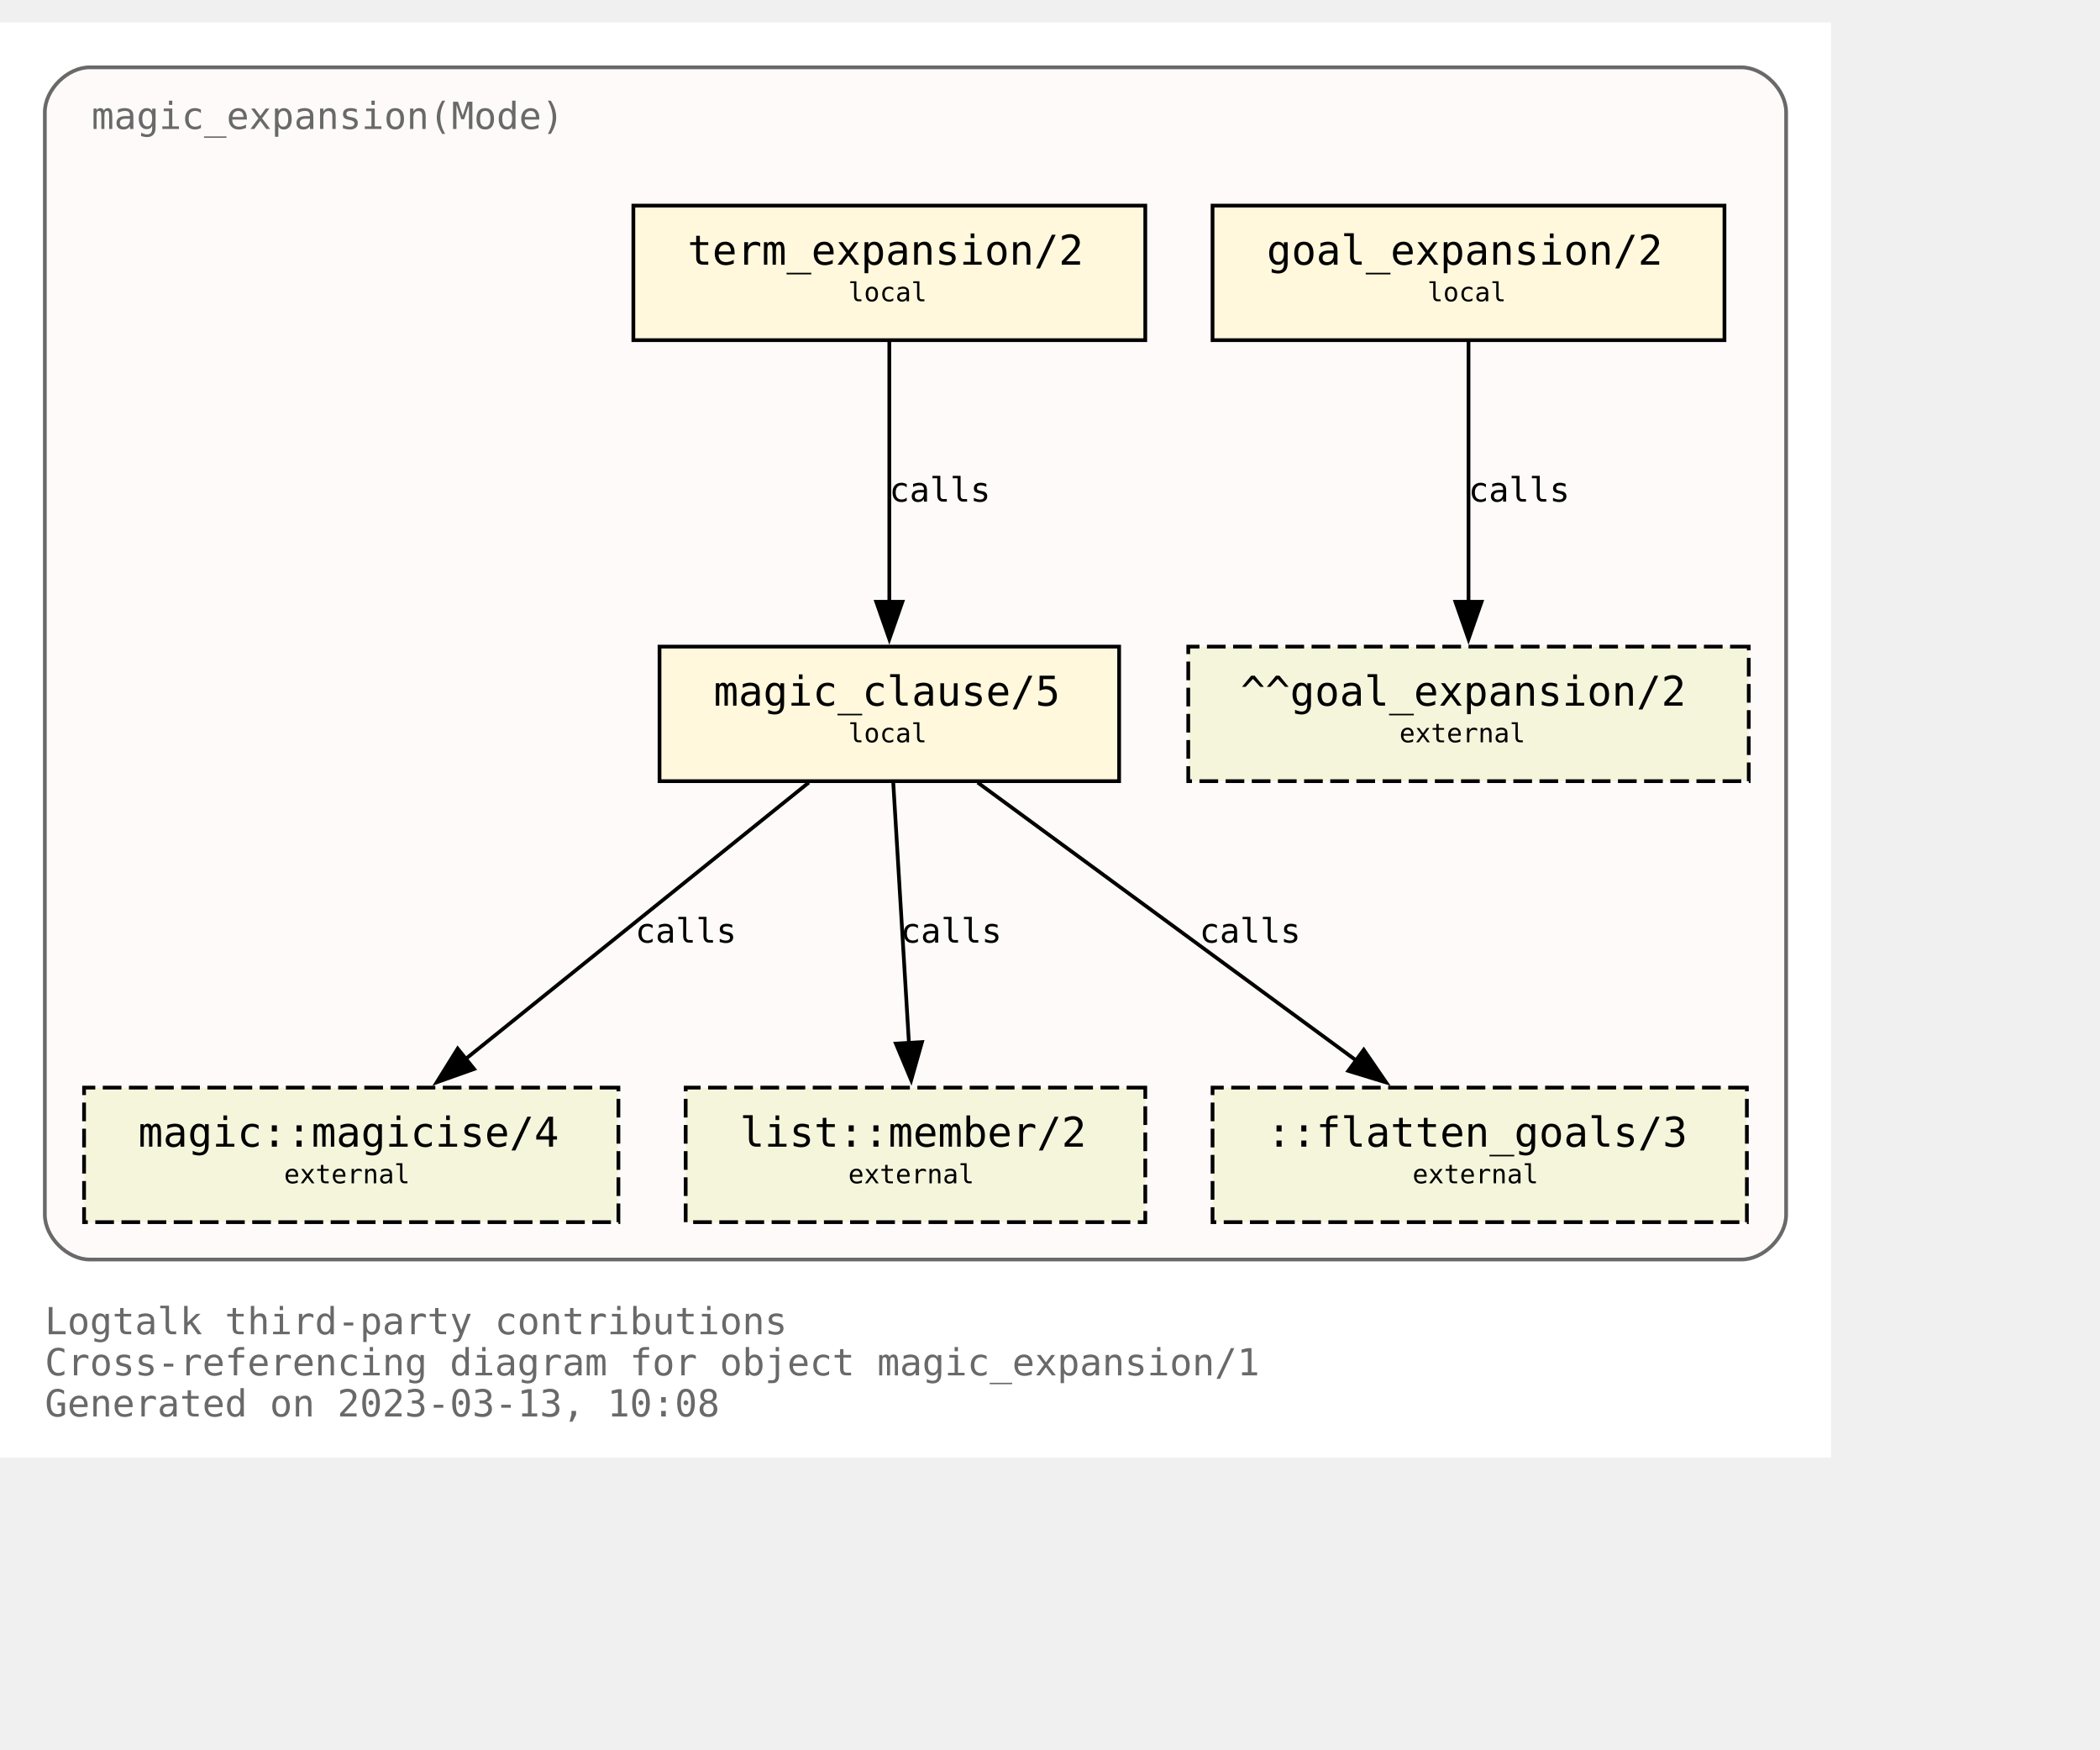
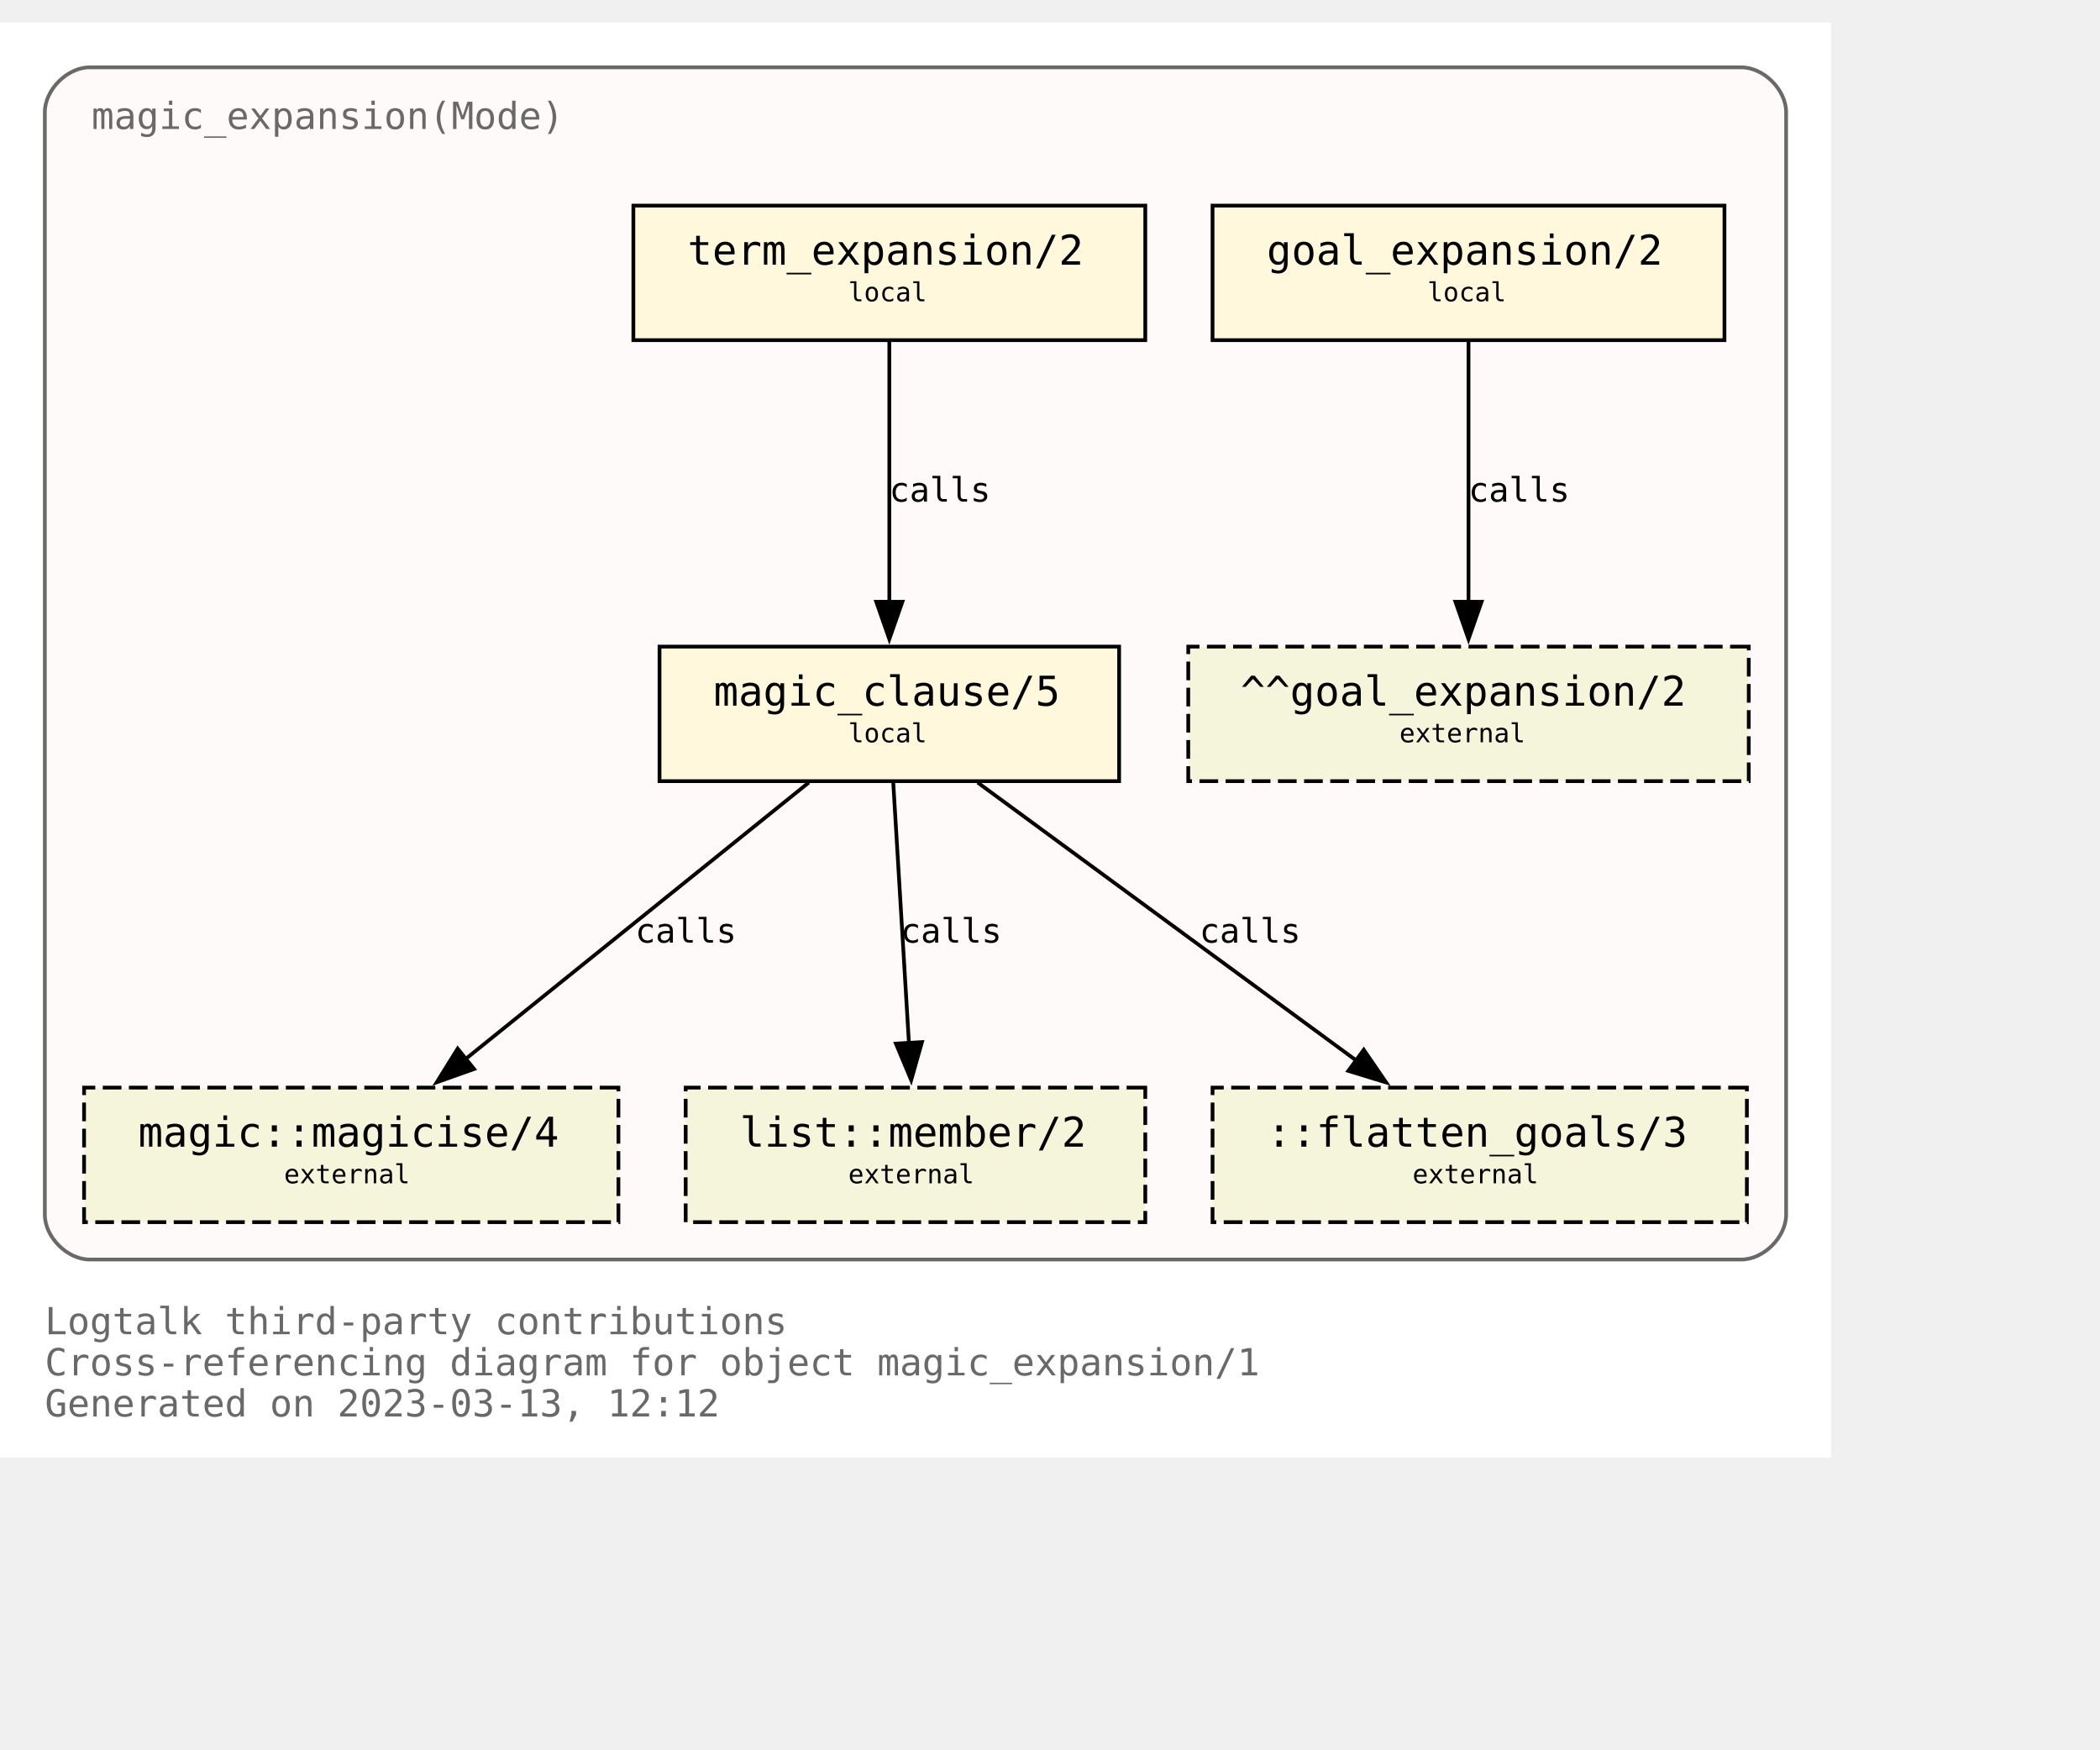
<svg xmlns="http://www.w3.org/2000/svg" xmlns:xlink="http://www.w3.org/1999/xlink" width="634pt" height="528pt" viewBox="72.00 72.00 562.00 456.00">
  <g id="graph0" class="graph" transform="scale(1 1) rotate(0) translate(76 452)">
    <polygon fill="white" stroke="none" points="-4,4 -4,-380 486,-380 486,4 -4,4" />
    <text text-anchor="start" x="8" y="-29" font-family="Monospace" font-size="10.00" fill="dimgray">Logtalk third-party contributions</text>
    <text text-anchor="start" x="8" y="-18" font-family="Monospace" font-size="10.00" fill="dimgray">Cross-referencing diagram for object magic_expansion/1</text>
-     <text text-anchor="start" x="8" y="-7" font-family="Monospace" font-size="10.00" fill="dimgray">Generated on 2023-03-13, 10:08</text>
+     <text text-anchor="start" x="8" y="-7" font-family="Monospace" font-size="10.00" fill="dimgray">Generated on 2023-03-13, 12:12</text>
    <g id="clust1" class="cluster">
      <g id="a_clust1">
        <a xlink:title="magic_expansion(Mode)">
          <path fill="snow" stroke="dimgray" d="M20,-49C20,-49 462,-49 462,-49 468,-49 474,-55 474,-61 474,-61 474,-356 474,-356 474,-362 468,-368 462,-368 462,-368 20,-368 20,-368 14,-368 8,-362 8,-356 8,-356 8,-61 8,-61 8,-55 14,-49 20,-49" />
          <g id="a_clust1_0">
-             <a xlink:href="https://github.com/LogtalkDotOrg/logtalk3/tree/182cfae6e9ecb79f9dd840b9d997b5721c020347/contributions/verdi_neruda/magic_expansion.lgt" xlink:title="https://github.com/LogtalkDotOrg/logtalk3/tree/182cfae6e9ecb79f9dd840b9d997b5721c020347/contributions/verdi_neruda/magic_expansion.lgt">
+             <a xlink:href="https://github.com/LogtalkDotOrg/logtalk3/tree/2f8846f6405b5e1c976d2fea00d9ff5f2c421911/contributions/verdi_neruda/magic_expansion.lgt" xlink:title="https://github.com/LogtalkDotOrg/logtalk3/tree/2f8846f6405b5e1c976d2fea00d9ff5f2c421911/contributions/verdi_neruda/magic_expansion.lgt">
              <text text-anchor="start" x="20.5" y="-351.5" font-family="Monospace" font-size="10.00" fill="dimgray">magic_expansion(Mode)</text>
            </a>
          </g>
        </a>
      </g>
    </g>
    <g id="node1" class="node">
      <g id="a_node1">
-         <a xlink:href="https://github.com/LogtalkDotOrg/logtalk3/tree/182cfae6e9ecb79f9dd840b9d997b5721c020347/contributions/verdi_neruda/magic_expansion.lgt#L52" xlink:title="https://github.com/LogtalkDotOrg/logtalk3/tree/182cfae6e9ecb79f9dd840b9d997b5721c020347/contributions/verdi_neruda/magic_expansion.lgt#L52">
+         <a xlink:href="https://github.com/LogtalkDotOrg/logtalk3/tree/2f8846f6405b5e1c976d2fea00d9ff5f2c421911/contributions/verdi_neruda/magic_expansion.lgt#L52" xlink:title="https://github.com/LogtalkDotOrg/logtalk3/tree/2f8846f6405b5e1c976d2fea00d9ff5f2c421911/contributions/verdi_neruda/magic_expansion.lgt#L52">
          <polygon fill="cornsilk" stroke="black" points="457.5,-331 320.5,-331 320.5,-295 457.5,-295 457.5,-331" />
          <text text-anchor="start" x="329" y="-315.8" font-family="Monospace" font-size="9.00"> </text>
          <text text-anchor="start" x="335" y="-315.2" font-family="Monospace" font-size="11.00">goal_expansion/2</text>
          <text text-anchor="start" x="444" y="-315.8" font-family="Monospace" font-size="9.00"> </text>
          <text text-anchor="start" x="329" y="-304.8" font-family="Monospace" font-size="9.00"> </text>
          <text text-anchor="start" x="378" y="-305.4" font-family="Monospace" font-size="7.00">local</text>
          <text text-anchor="start" x="444" y="-304.8" font-family="Monospace" font-size="9.00"> </text>
        </a>
      </g>
    </g>
    <g id="node7" class="node">
      <polygon fill="beige" stroke="black" stroke-dasharray="5,2" points="464,-213 314,-213 314,-177 464,-177 464,-213" />
      <text text-anchor="start" x="322" y="-197.8" font-family="Monospace" font-size="9.00"> </text>
      <text text-anchor="start" x="328" y="-197.2" font-family="Monospace" font-size="11.00">^^goal_expansion/2</text>
      <text text-anchor="start" x="450" y="-197.8" font-family="Monospace" font-size="9.00"> </text>
      <text text-anchor="start" x="322" y="-186.8" font-family="Monospace" font-size="9.00"> </text>
      <text text-anchor="start" x="370.5" y="-187.4" font-family="Monospace" font-size="7.00">external</text>
      <text text-anchor="start" x="450" y="-186.8" font-family="Monospace" font-size="9.00"> </text>
    </g>
    <g id="edge3" class="edge">
      <g id="a_edge3">
-         <a xlink:href="https://github.com/LogtalkDotOrg/logtalk3/tree/182cfae6e9ecb79f9dd840b9d997b5721c020347/contributions/verdi_neruda/magic_expansion.lgt#L52" xlink:title="calls">
+         <a xlink:href="https://github.com/LogtalkDotOrg/logtalk3/tree/2f8846f6405b5e1c976d2fea00d9ff5f2c421911/contributions/verdi_neruda/magic_expansion.lgt#L52" xlink:title="calls">
          <path fill="none" stroke="black" d="M389,-294.63C389,-276.18 389,-246.7 389,-224.77" />
          <polygon fill="black" stroke="black" points="392.5,-225 389,-215 385.5,-225 392.5,-225" />
        </a>
      </g>
      <g id="a_edge3-label">
-         <a xlink:href="https://github.com/LogtalkDotOrg/logtalk3/tree/182cfae6e9ecb79f9dd840b9d997b5721c020347/contributions/verdi_neruda/magic_expansion.lgt#L52" xlink:title="https://github.com/LogtalkDotOrg/logtalk3/tree/182cfae6e9ecb79f9dd840b9d997b5721c020347/contributions/verdi_neruda/magic_expansion.lgt#L52">
+         <a xlink:href="https://github.com/LogtalkDotOrg/logtalk3/tree/2f8846f6405b5e1c976d2fea00d9ff5f2c421911/contributions/verdi_neruda/magic_expansion.lgt#L52" xlink:title="https://github.com/LogtalkDotOrg/logtalk3/tree/2f8846f6405b5e1c976d2fea00d9ff5f2c421911/contributions/verdi_neruda/magic_expansion.lgt#L52">
          <text text-anchor="start" x="389" y="-251.8" font-family="Monospace" font-size="9.00">calls</text>
        </a>
      </g>
    </g>
    <g id="node2" class="node">
      <g id="a_node2">
-         <a xlink:href="https://github.com/LogtalkDotOrg/logtalk3/tree/182cfae6e9ecb79f9dd840b9d997b5721c020347/contributions/verdi_neruda/magic_expansion.lgt#L55" xlink:title="https://github.com/LogtalkDotOrg/logtalk3/tree/182cfae6e9ecb79f9dd840b9d997b5721c020347/contributions/verdi_neruda/magic_expansion.lgt#L55">
+         <a xlink:href="https://github.com/LogtalkDotOrg/logtalk3/tree/2f8846f6405b5e1c976d2fea00d9ff5f2c421911/contributions/verdi_neruda/magic_expansion.lgt#L55" xlink:title="https://github.com/LogtalkDotOrg/logtalk3/tree/2f8846f6405b5e1c976d2fea00d9ff5f2c421911/contributions/verdi_neruda/magic_expansion.lgt#L55">
          <polygon fill="cornsilk" stroke="black" points="302.5,-331 165.5,-331 165.5,-295 302.5,-295 302.5,-331" />
          <text text-anchor="start" x="174" y="-315.8" font-family="Monospace" font-size="9.00"> </text>
          <text text-anchor="start" x="180" y="-315.2" font-family="Monospace" font-size="11.00">term_expansion/2</text>
          <text text-anchor="start" x="289" y="-315.8" font-family="Monospace" font-size="9.00"> </text>
          <text text-anchor="start" x="174" y="-304.8" font-family="Monospace" font-size="9.00"> </text>
          <text text-anchor="start" x="223" y="-305.4" font-family="Monospace" font-size="7.00">local</text>
          <text text-anchor="start" x="289" y="-304.8" font-family="Monospace" font-size="9.00"> </text>
        </a>
      </g>
    </g>
    <g id="node3" class="node">
      <g id="a_node3">
-         <a xlink:href="https://github.com/LogtalkDotOrg/logtalk3/tree/182cfae6e9ecb79f9dd840b9d997b5721c020347/contributions/verdi_neruda/magic_expansion.lgt#L62" xlink:title="https://github.com/LogtalkDotOrg/logtalk3/tree/182cfae6e9ecb79f9dd840b9d997b5721c020347/contributions/verdi_neruda/magic_expansion.lgt#L62">
+         <a xlink:href="https://github.com/LogtalkDotOrg/logtalk3/tree/2f8846f6405b5e1c976d2fea00d9ff5f2c421911/contributions/verdi_neruda/magic_expansion.lgt#L62" xlink:title="https://github.com/LogtalkDotOrg/logtalk3/tree/2f8846f6405b5e1c976d2fea00d9ff5f2c421911/contributions/verdi_neruda/magic_expansion.lgt#L62">
          <polygon fill="cornsilk" stroke="black" points="295.5,-213 172.5,-213 172.5,-177 295.5,-177 295.5,-213" />
          <text text-anchor="start" x="181" y="-197.8" font-family="Monospace" font-size="9.00"> </text>
          <text text-anchor="start" x="187" y="-197.2" font-family="Monospace" font-size="11.00">magic_clause/5</text>
          <text text-anchor="start" x="282" y="-197.8" font-family="Monospace" font-size="9.00"> </text>
          <text text-anchor="start" x="181" y="-186.8" font-family="Monospace" font-size="9.00"> </text>
          <text text-anchor="start" x="223" y="-187.4" font-family="Monospace" font-size="7.00">local</text>
          <text text-anchor="start" x="282" y="-186.8" font-family="Monospace" font-size="9.00"> </text>
        </a>
      </g>
    </g>
    <g id="edge1" class="edge">
      <g id="a_edge1">
-         <a xlink:href="https://github.com/LogtalkDotOrg/logtalk3/tree/182cfae6e9ecb79f9dd840b9d997b5721c020347/contributions/verdi_neruda/magic_expansion.lgt#L55" xlink:title="calls">
+         <a xlink:href="https://github.com/LogtalkDotOrg/logtalk3/tree/2f8846f6405b5e1c976d2fea00d9ff5f2c421911/contributions/verdi_neruda/magic_expansion.lgt#L55" xlink:title="calls">
          <path fill="none" stroke="black" d="M234,-294.63C234,-276.18 234,-246.7 234,-224.77" />
          <polygon fill="black" stroke="black" points="237.5,-225 234,-215 230.5,-225 237.5,-225" />
        </a>
      </g>
      <g id="a_edge1-label">
-         <a xlink:href="https://github.com/LogtalkDotOrg/logtalk3/tree/182cfae6e9ecb79f9dd840b9d997b5721c020347/contributions/verdi_neruda/magic_expansion.lgt#L55" xlink:title="https://github.com/LogtalkDotOrg/logtalk3/tree/182cfae6e9ecb79f9dd840b9d997b5721c020347/contributions/verdi_neruda/magic_expansion.lgt#L55">
+         <a xlink:href="https://github.com/LogtalkDotOrg/logtalk3/tree/2f8846f6405b5e1c976d2fea00d9ff5f2c421911/contributions/verdi_neruda/magic_expansion.lgt#L55" xlink:title="https://github.com/LogtalkDotOrg/logtalk3/tree/2f8846f6405b5e1c976d2fea00d9ff5f2c421911/contributions/verdi_neruda/magic_expansion.lgt#L55">
          <text text-anchor="start" x="234" y="-251.8" font-family="Monospace" font-size="9.00">calls</text>
        </a>
      </g>
    </g>
    <g id="node4" class="node">
      <g id="a_node4">
        <a xlink:href="https://logtalk.org/library/magic_0.html#magicise/4" xlink:title="https://logtalk.org/library/magic_0.html#magicise/4">
          <polygon fill="beige" stroke="black" stroke-dasharray="5,2" points="161.5,-95 18.5,-95 18.5,-59 161.5,-59 161.5,-95" />
          <text text-anchor="start" x="27" y="-79.8" font-family="Monospace" font-size="9.00"> </text>
          <text text-anchor="start" x="33" y="-79.2" font-family="Monospace" font-size="11.00">magic::magicise/4</text>
          <text text-anchor="start" x="148" y="-79.8" font-family="Monospace" font-size="9.00"> </text>
          <text text-anchor="start" x="27" y="-68.8" font-family="Monospace" font-size="9.00"> </text>
          <text text-anchor="start" x="72" y="-69.4" font-family="Monospace" font-size="7.00">external</text>
          <text text-anchor="start" x="148" y="-68.8" font-family="Monospace" font-size="9.00"> </text>
        </a>
      </g>
    </g>
    <g id="edge4" class="edge">
      <g id="a_edge4">
-         <a xlink:href="https://github.com/LogtalkDotOrg/logtalk3/tree/182cfae6e9ecb79f9dd840b9d997b5721c020347/contributions/verdi_neruda/magic_expansion.lgt#L62" xlink:title="calls">
+         <a xlink:href="https://github.com/LogtalkDotOrg/logtalk3/tree/2f8846f6405b5e1c976d2fea00d9ff5f2c421911/contributions/verdi_neruda/magic_expansion.lgt#L62" xlink:title="calls">
          <path fill="none" stroke="black" d="M212.44,-176.63C188.05,-156.99 148.14,-124.84 120.55,-102.61" />
          <polygon fill="black" stroke="black" points="122.87,-99.98 112.88,-96.43 118.48,-105.43 122.87,-99.98" />
        </a>
      </g>
      <g id="a_edge4-label">
-         <a xlink:href="https://github.com/LogtalkDotOrg/logtalk3/tree/182cfae6e9ecb79f9dd840b9d997b5721c020347/contributions/verdi_neruda/magic_expansion.lgt#L62" xlink:title="https://github.com/LogtalkDotOrg/logtalk3/tree/182cfae6e9ecb79f9dd840b9d997b5721c020347/contributions/verdi_neruda/magic_expansion.lgt#L62">
+         <a xlink:href="https://github.com/LogtalkDotOrg/logtalk3/tree/2f8846f6405b5e1c976d2fea00d9ff5f2c421911/contributions/verdi_neruda/magic_expansion.lgt#L62" xlink:title="https://github.com/LogtalkDotOrg/logtalk3/tree/2f8846f6405b5e1c976d2fea00d9ff5f2c421911/contributions/verdi_neruda/magic_expansion.lgt#L62">
          <text text-anchor="start" x="166" y="-133.8" font-family="Monospace" font-size="9.00">calls</text>
        </a>
      </g>
    </g>
    <g id="node5" class="node">
      <g id="a_node5">
        <a xlink:href="https://logtalk.org/library/listp_0.html#member/2" xlink:title="https://logtalk.org/library/listp_0.html#member/2">
          <polygon fill="beige" stroke="black" stroke-dasharray="5,2" points="302.5,-95 179.5,-95 179.5,-59 302.5,-59 302.5,-95" />
          <text text-anchor="start" x="188" y="-79.8" font-family="Monospace" font-size="9.00"> </text>
          <text text-anchor="start" x="194" y="-79.2" font-family="Monospace" font-size="11.00">list::member/2</text>
          <text text-anchor="start" x="289" y="-79.8" font-family="Monospace" font-size="9.00"> </text>
          <text text-anchor="start" x="188" y="-68.8" font-family="Monospace" font-size="9.00"> </text>
          <text text-anchor="start" x="223" y="-69.4" font-family="Monospace" font-size="7.00">external</text>
          <text text-anchor="start" x="289" y="-68.8" font-family="Monospace" font-size="9.00"> </text>
        </a>
      </g>
    </g>
    <g id="edge5" class="edge">
      <g id="a_edge5">
-         <a xlink:href="https://github.com/LogtalkDotOrg/logtalk3/tree/182cfae6e9ecb79f9dd840b9d997b5721c020347/contributions/verdi_neruda/magic_expansion.lgt#L62" xlink:title="calls">
+         <a xlink:href="https://github.com/LogtalkDotOrg/logtalk3/tree/2f8846f6405b5e1c976d2fea00d9ff5f2c421911/contributions/verdi_neruda/magic_expansion.lgt#L62" xlink:title="calls">
          <path fill="none" stroke="black" d="M235.05,-176.63C236.16,-158.18 237.94,-128.7 239.26,-106.77" />
          <polygon fill="black" stroke="black" points="242.74,-107.19 239.85,-97 235.76,-106.77 242.74,-107.19" />
        </a>
      </g>
      <g id="a_edge5-label">
-         <a xlink:href="https://github.com/LogtalkDotOrg/logtalk3/tree/182cfae6e9ecb79f9dd840b9d997b5721c020347/contributions/verdi_neruda/magic_expansion.lgt#L62" xlink:title="https://github.com/LogtalkDotOrg/logtalk3/tree/182cfae6e9ecb79f9dd840b9d997b5721c020347/contributions/verdi_neruda/magic_expansion.lgt#L62">
+         <a xlink:href="https://github.com/LogtalkDotOrg/logtalk3/tree/2f8846f6405b5e1c976d2fea00d9ff5f2c421911/contributions/verdi_neruda/magic_expansion.lgt#L62" xlink:title="https://github.com/LogtalkDotOrg/logtalk3/tree/2f8846f6405b5e1c976d2fea00d9ff5f2c421911/contributions/verdi_neruda/magic_expansion.lgt#L62">
          <text text-anchor="start" x="237" y="-133.8" font-family="Monospace" font-size="9.00">calls</text>
        </a>
      </g>
    </g>
    <g id="node6" class="node">
      <polygon fill="beige" stroke="black" stroke-dasharray="5,2" points="463.5,-95 320.5,-95 320.5,-59 463.5,-59 463.5,-95" />
      <text text-anchor="start" x="329" y="-79.8" font-family="Monospace" font-size="9.00"> </text>
      <text text-anchor="start" x="335" y="-79.2" font-family="Monospace" font-size="11.00">::flatten_goals/3</text>
      <text text-anchor="start" x="450" y="-79.8" font-family="Monospace" font-size="9.00"> </text>
      <text text-anchor="start" x="329" y="-68.8" font-family="Monospace" font-size="9.00"> </text>
      <text text-anchor="start" x="374" y="-69.4" font-family="Monospace" font-size="7.00">external</text>
      <text text-anchor="start" x="450" y="-68.8" font-family="Monospace" font-size="9.00"> </text>
    </g>
    <g id="edge2" class="edge">
      <g id="a_edge2">
-         <a xlink:href="https://github.com/LogtalkDotOrg/logtalk3/tree/182cfae6e9ecb79f9dd840b9d997b5721c020347/contributions/verdi_neruda/magic_expansion.lgt#L62" xlink:title="calls">
+         <a xlink:href="https://github.com/LogtalkDotOrg/logtalk3/tree/2f8846f6405b5e1c976d2fea00d9ff5f2c421911/contributions/verdi_neruda/magic_expansion.lgt#L62" xlink:title="calls">
          <path fill="none" stroke="black" d="M257.65,-176.63C284.65,-156.82 328.97,-124.28 359.27,-102.03" />
          <polygon fill="black" stroke="black" points="360.97,-105.12 366.96,-96.38 356.83,-99.48 360.97,-105.12" />
        </a>
      </g>
      <g id="a_edge2-label">
-         <a xlink:href="https://github.com/LogtalkDotOrg/logtalk3/tree/182cfae6e9ecb79f9dd840b9d997b5721c020347/contributions/verdi_neruda/magic_expansion.lgt#L62" xlink:title="https://github.com/LogtalkDotOrg/logtalk3/tree/182cfae6e9ecb79f9dd840b9d997b5721c020347/contributions/verdi_neruda/magic_expansion.lgt#L62">
+         <a xlink:href="https://github.com/LogtalkDotOrg/logtalk3/tree/2f8846f6405b5e1c976d2fea00d9ff5f2c421911/contributions/verdi_neruda/magic_expansion.lgt#L62" xlink:title="https://github.com/LogtalkDotOrg/logtalk3/tree/2f8846f6405b5e1c976d2fea00d9ff5f2c421911/contributions/verdi_neruda/magic_expansion.lgt#L62">
          <text text-anchor="start" x="317" y="-133.8" font-family="Monospace" font-size="9.00">calls</text>
        </a>
      </g>
    </g>
  </g>
</svg>
